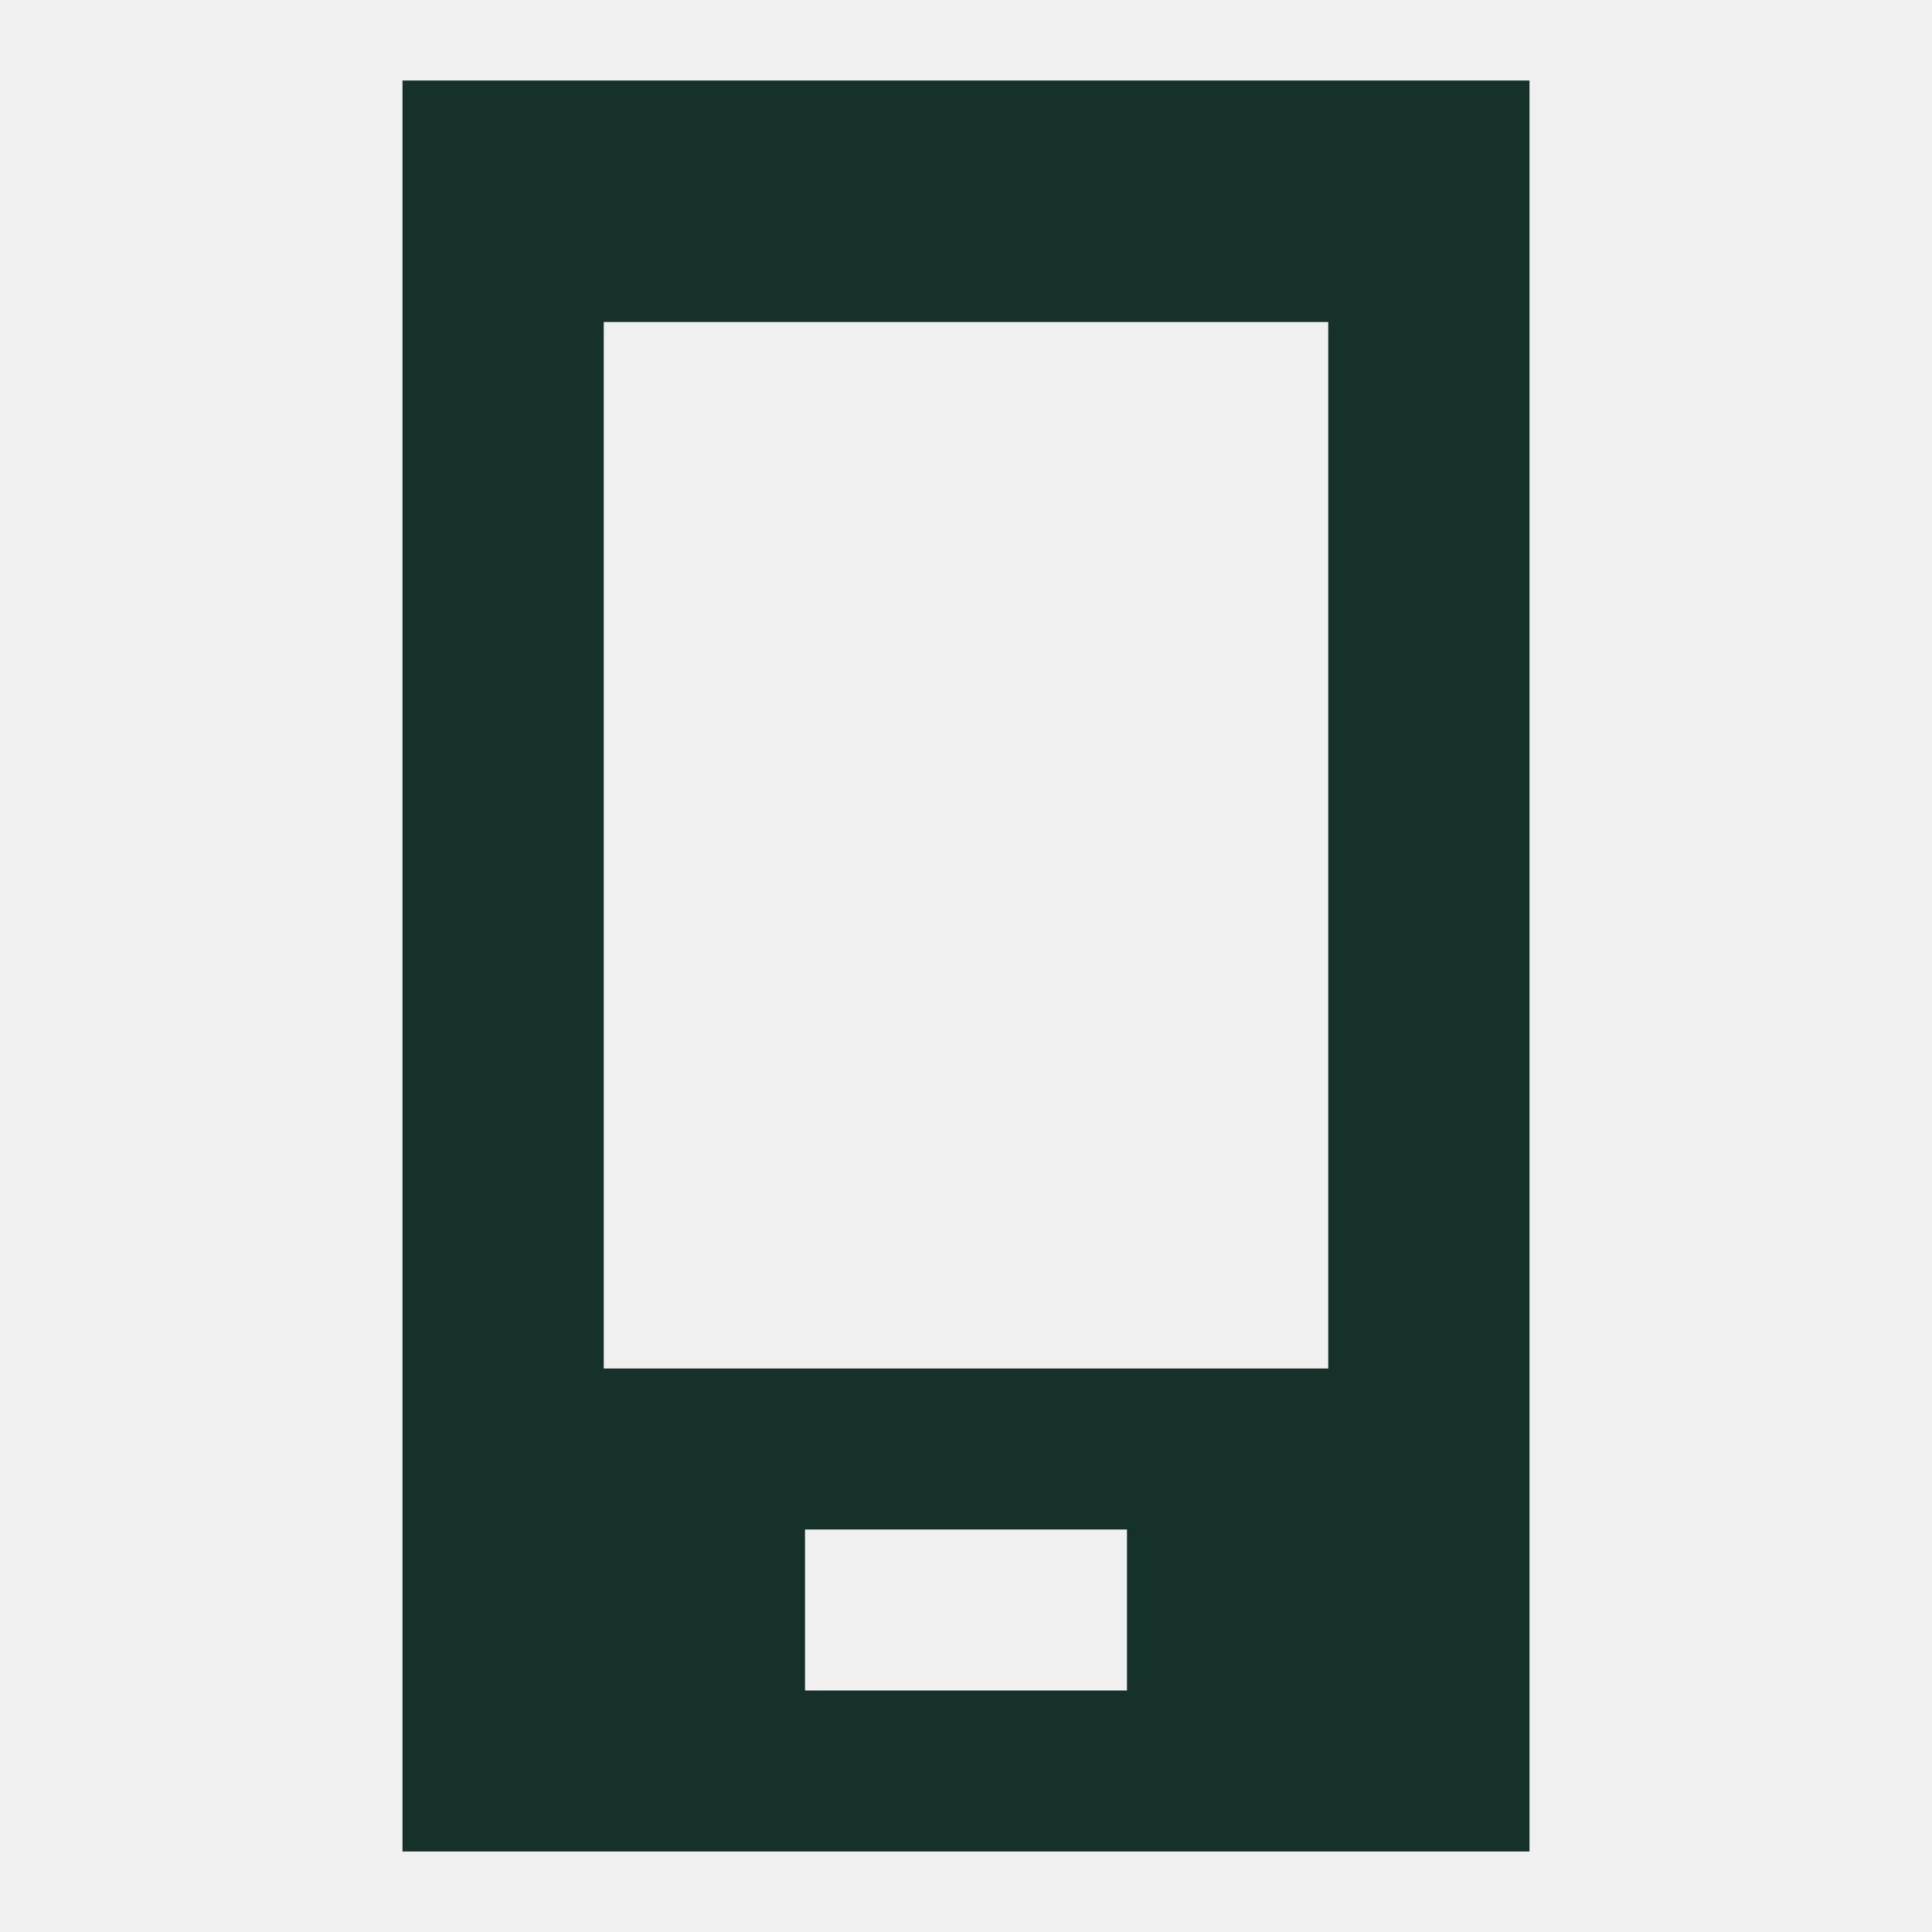
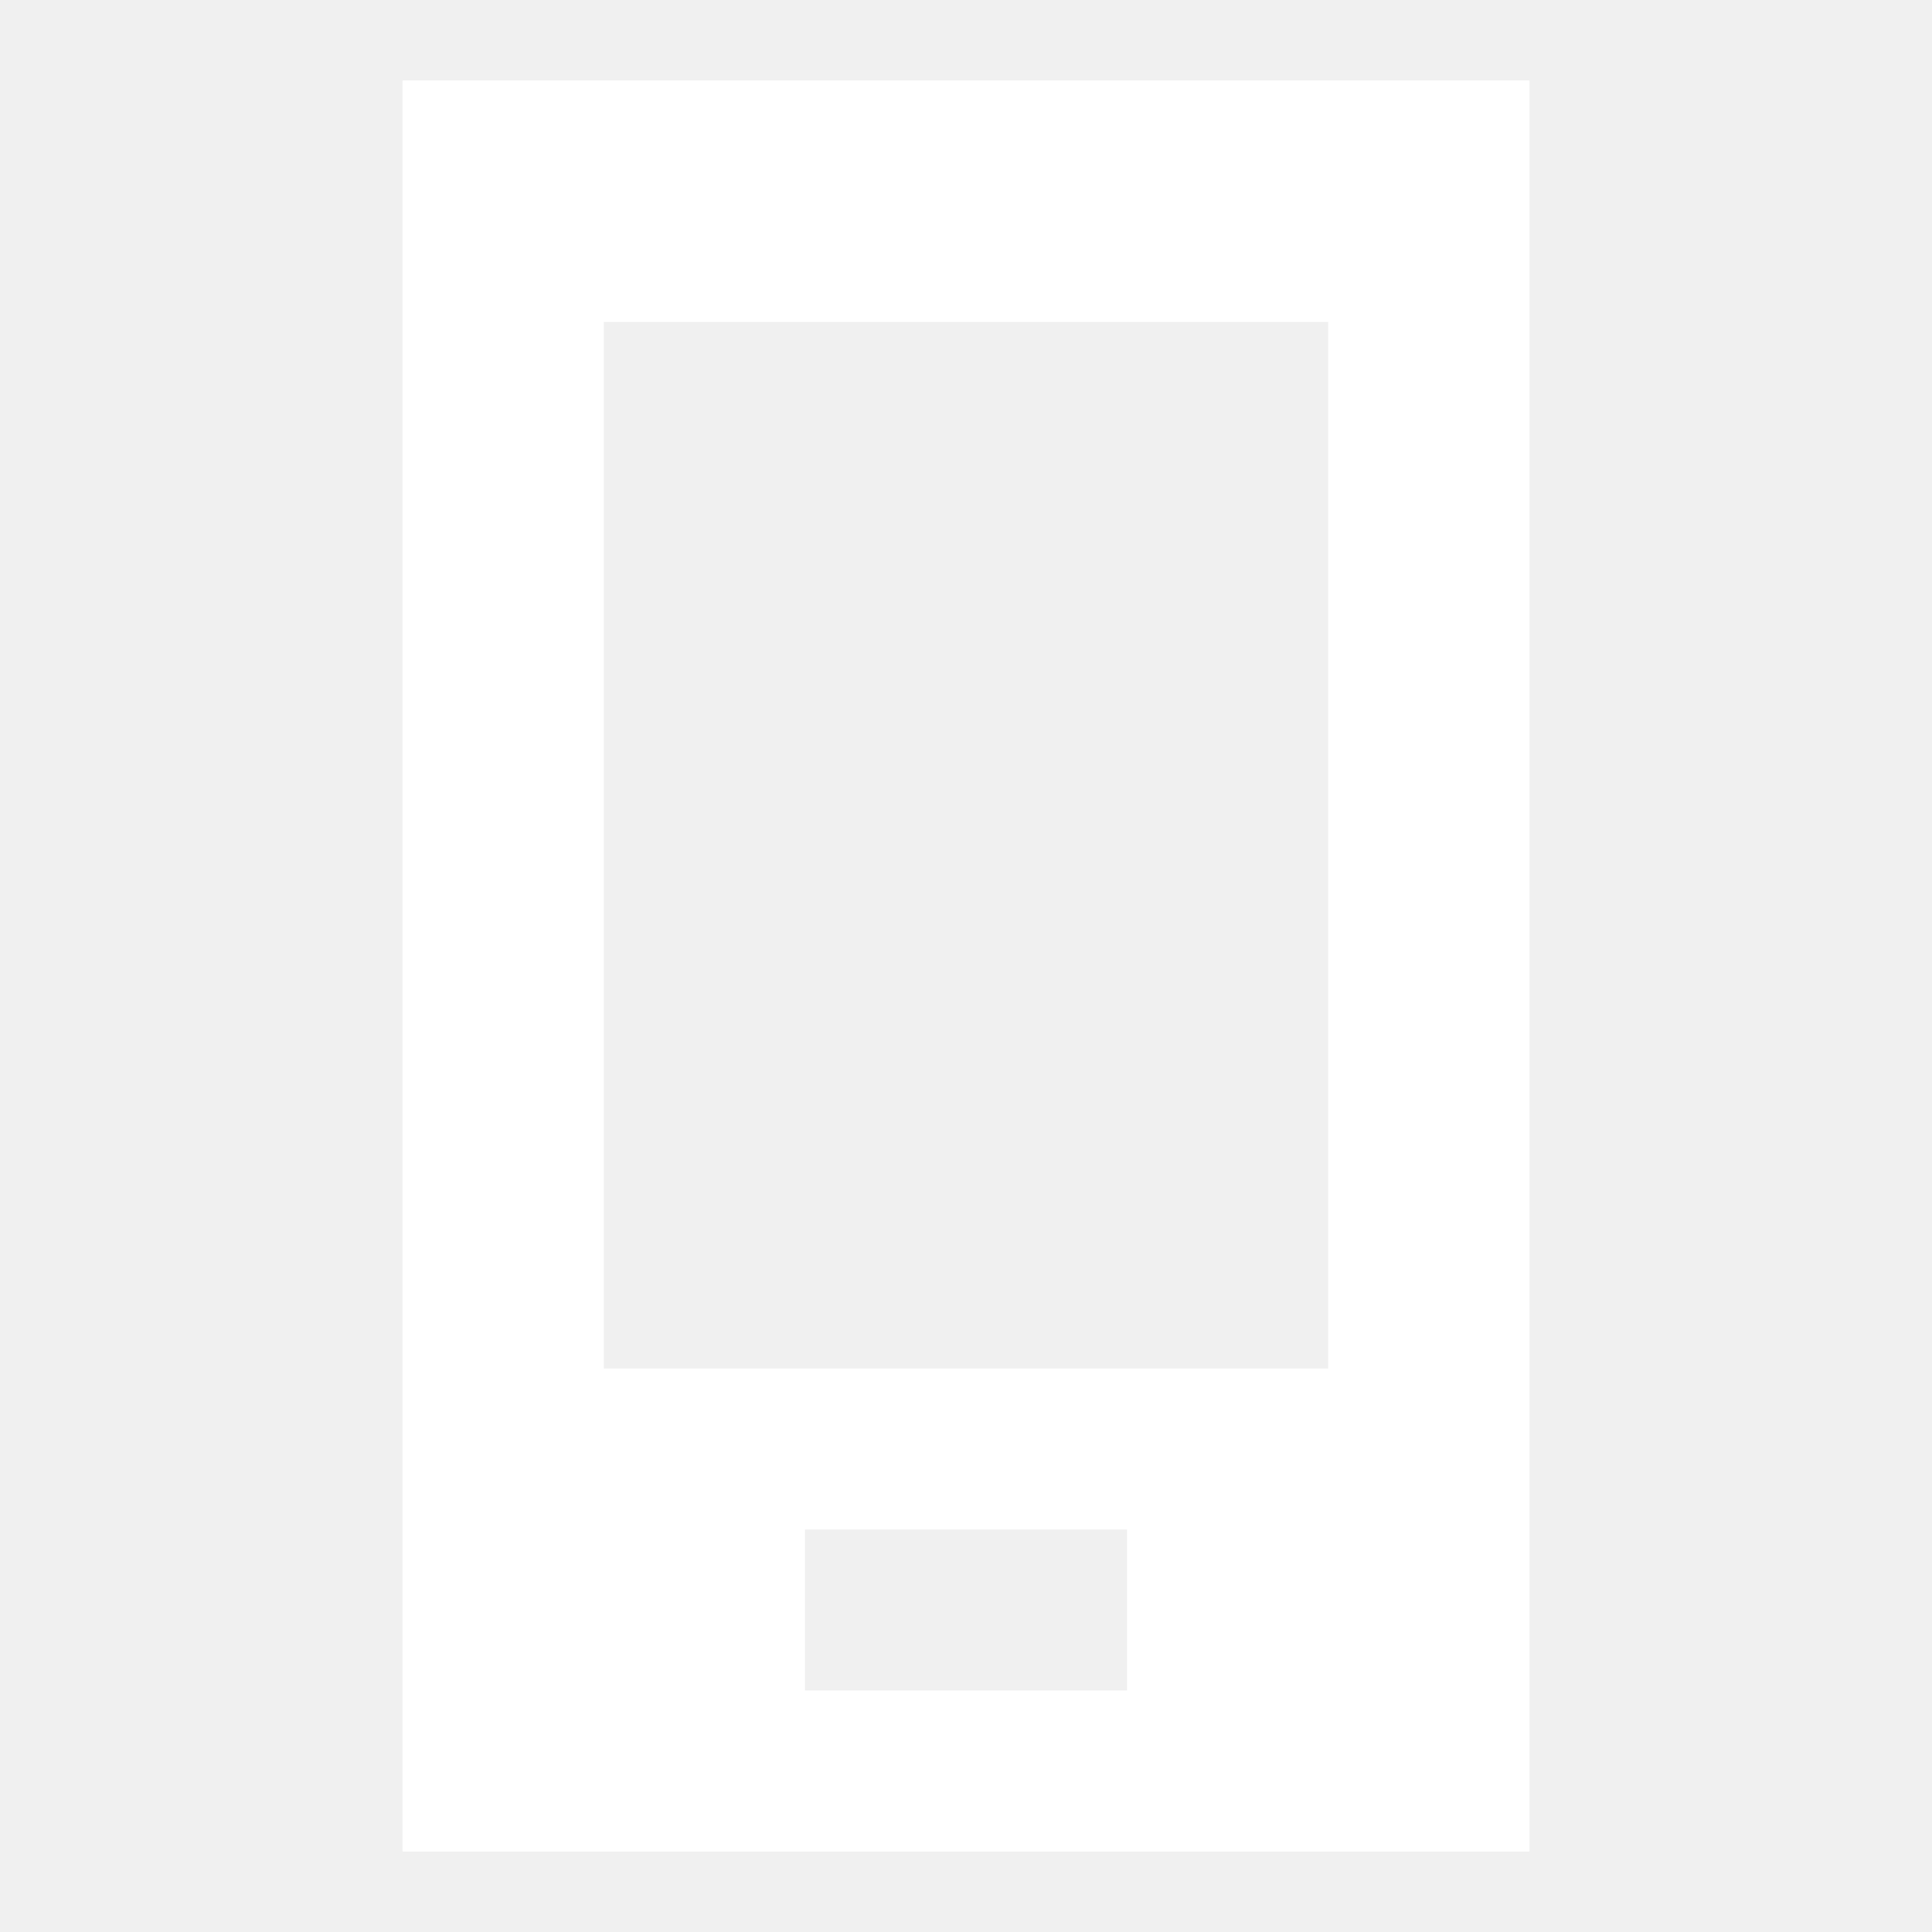
- <svg xmlns="http://www.w3.org/2000/svg" viewBox="0 0 24 24" fill="#16302A" fill-rule="evenodd">
+ <svg xmlns="http://www.w3.org/2000/svg" viewBox="0 0 24 24" fill="#FFFFFF" fill-rule="evenodd">
  <path d="M5 1h14v22H5zM7.5 4v13h9V4zM10 19h4v2h-4z" />
</svg>
